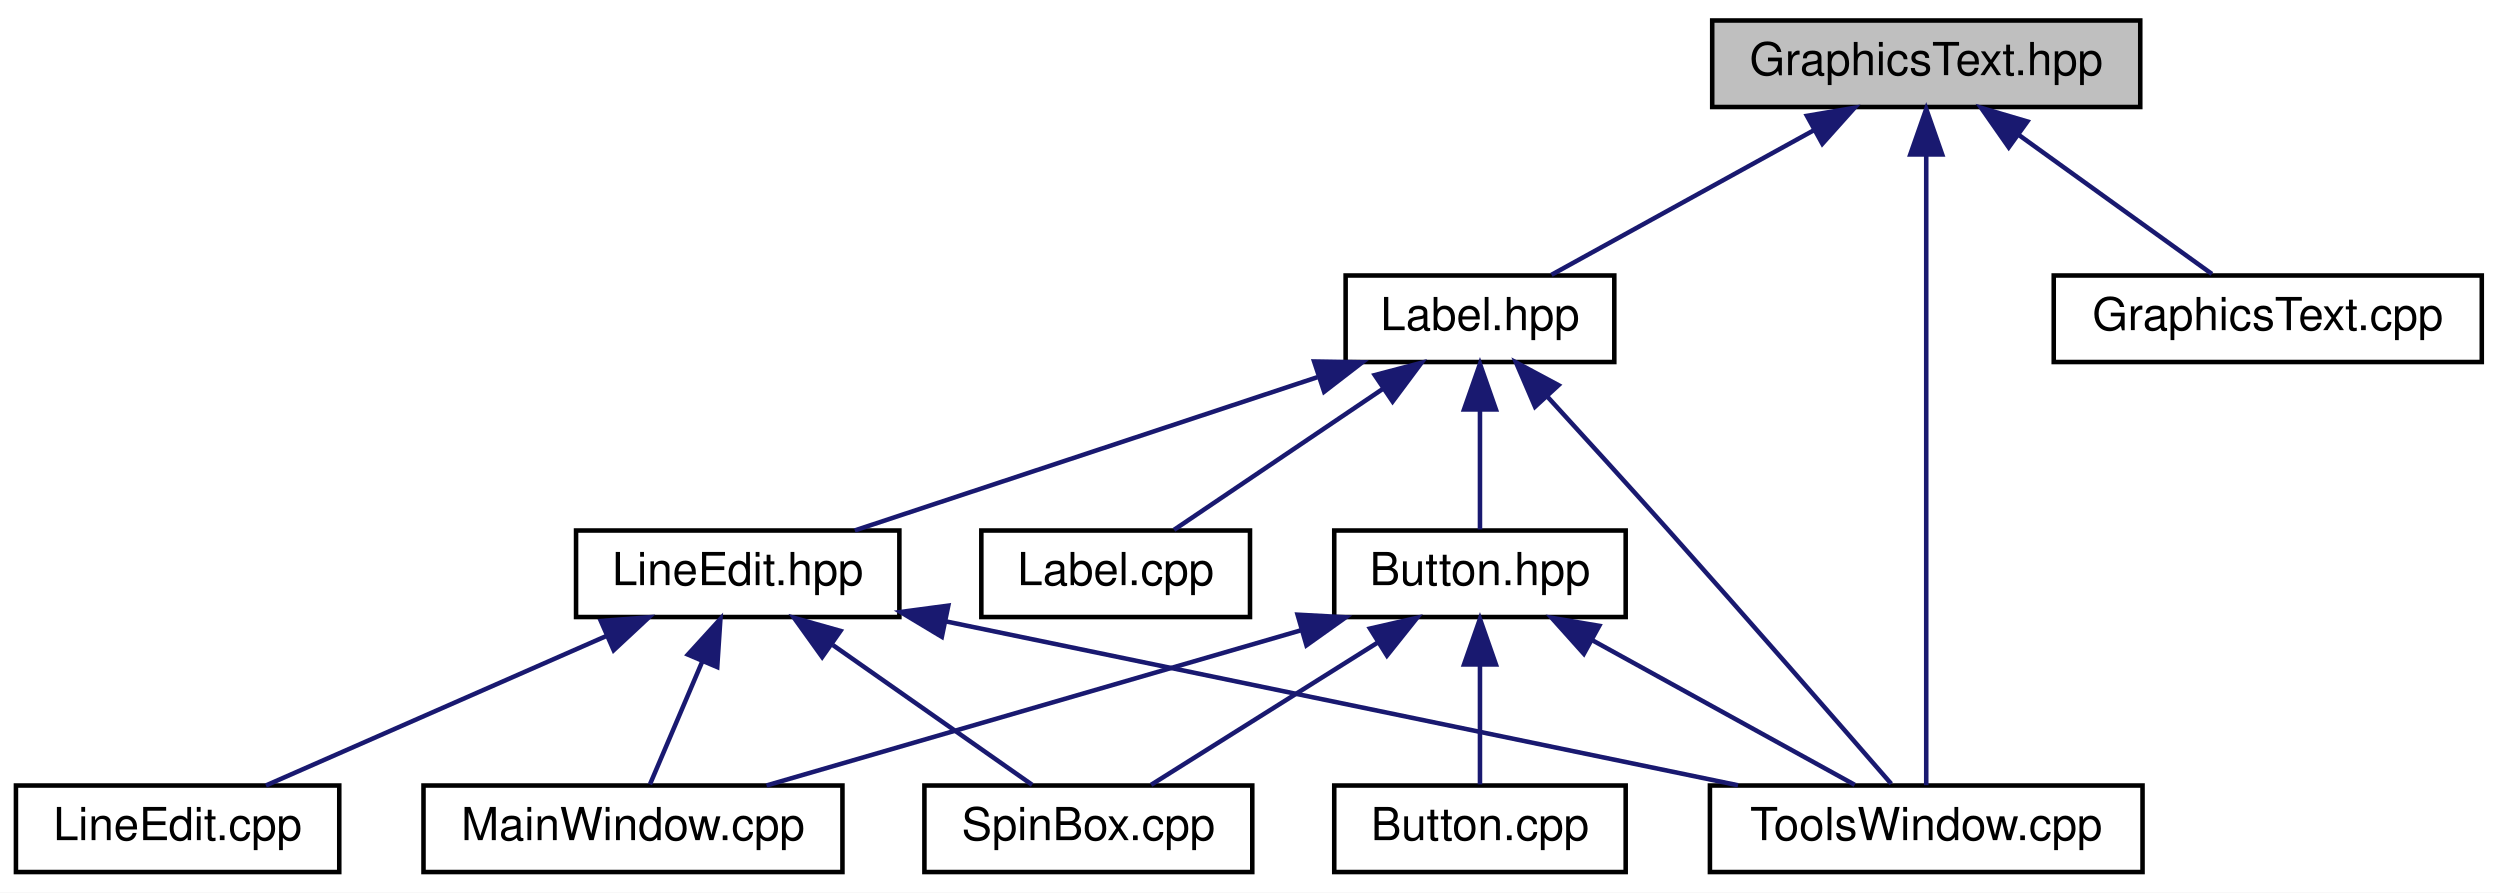
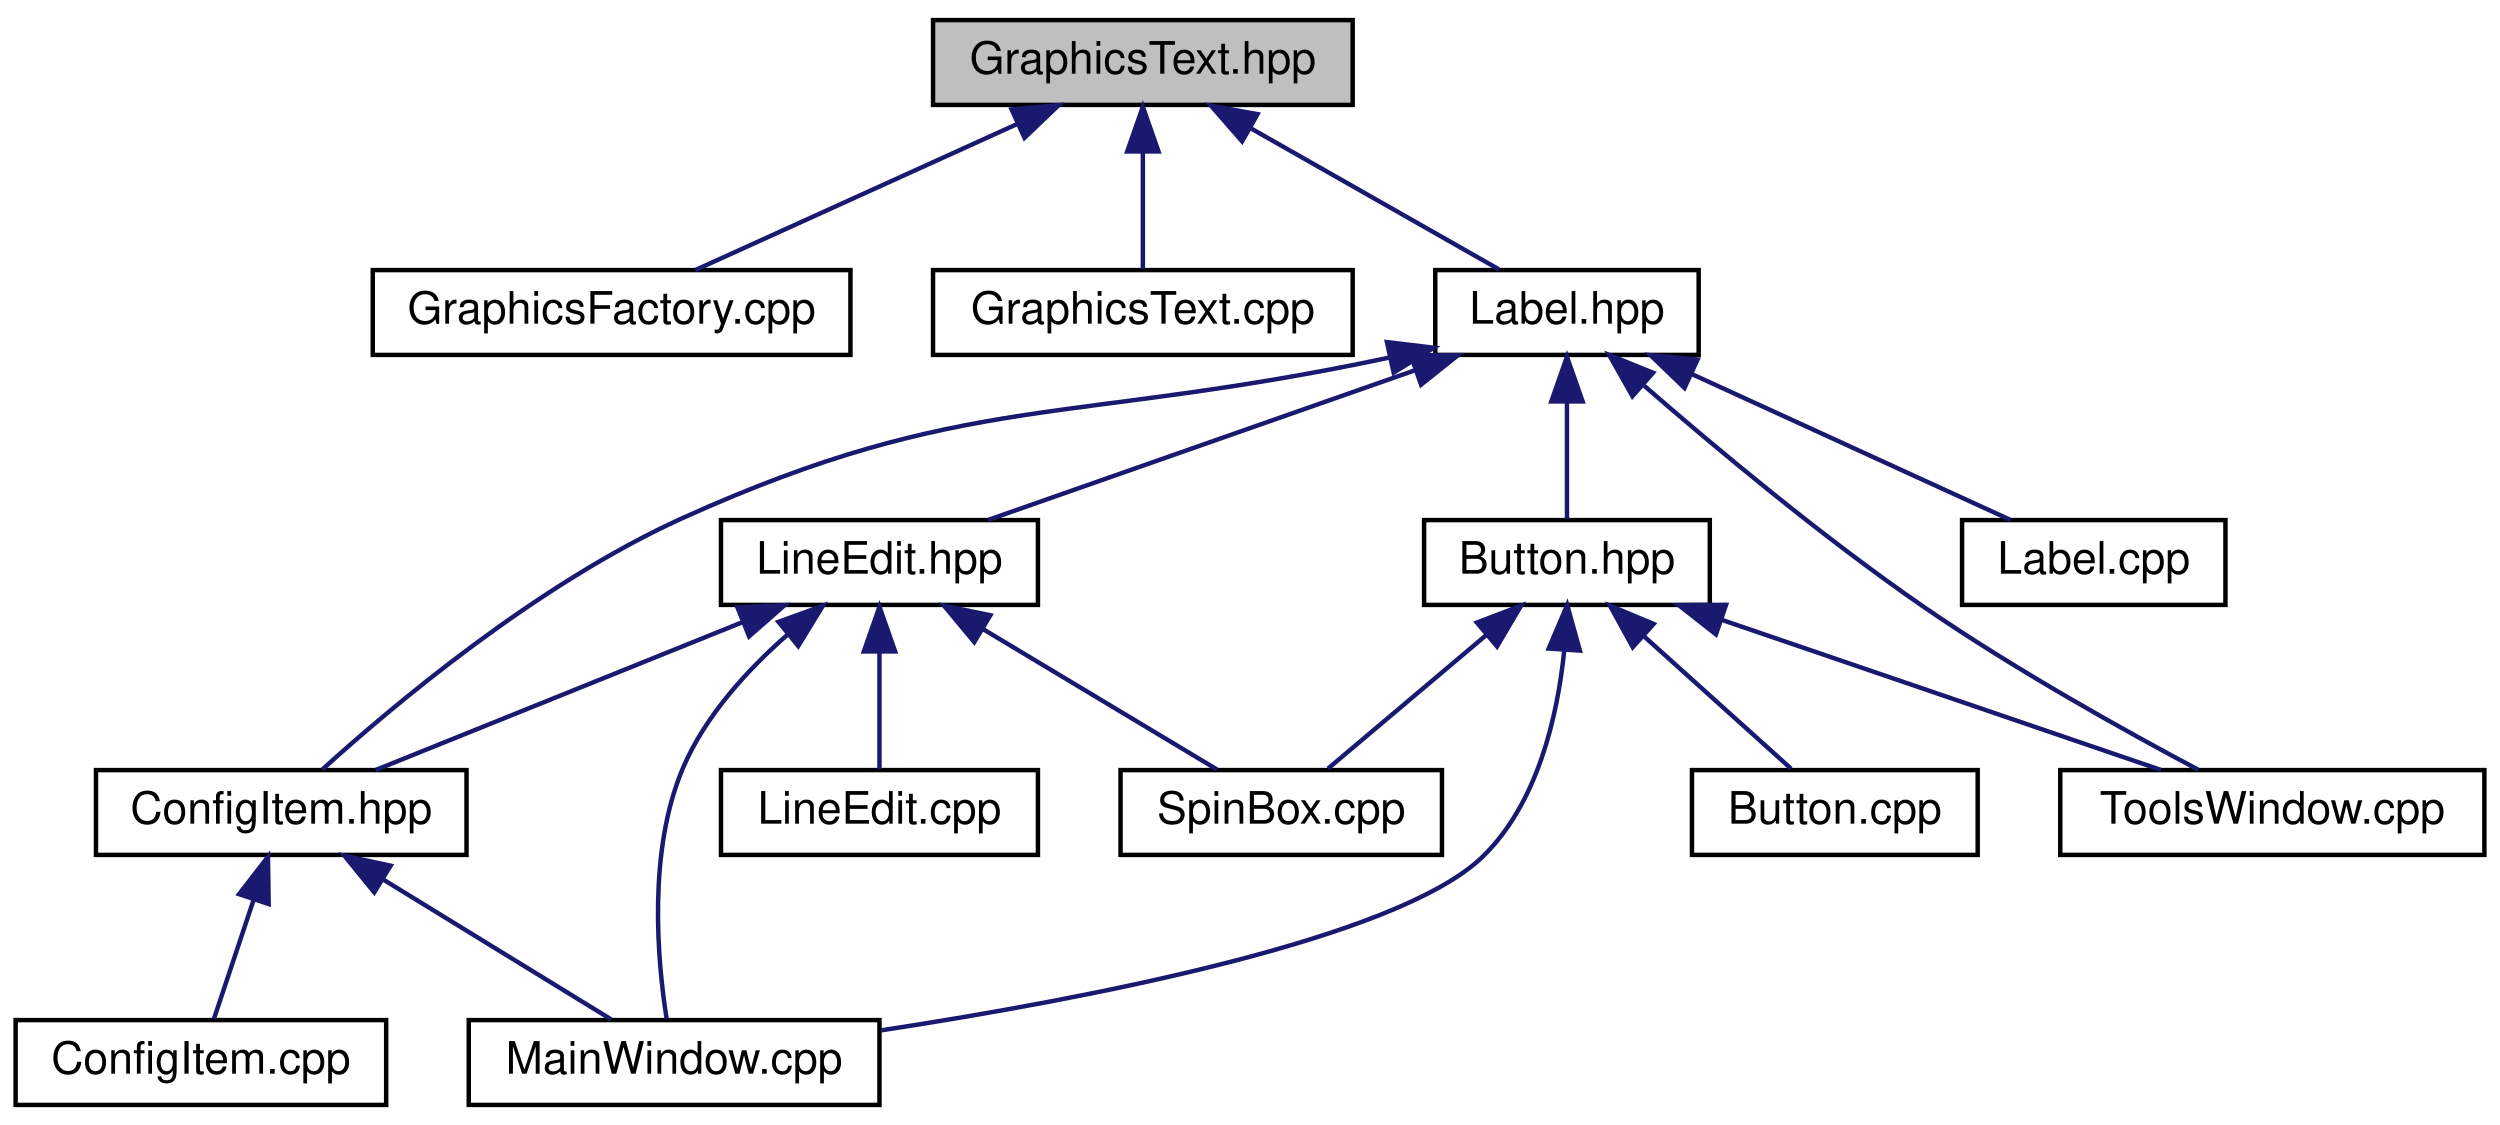
- <svg xmlns="http://www.w3.org/2000/svg" xmlns:xlink="http://www.w3.org/1999/xlink" width="549pt" height="196pt" viewBox="0.00 0.00 549.00 196.00">
-   <g id="graph0" class="graph" transform="scale(1 1) rotate(0) translate(4 192)">
-     <polygon fill="white" stroke="none" points="-4,4 -4,-192 545,-192 545,4 -4,4" />
+ <svg xmlns="http://www.w3.org/2000/svg" xmlns:xlink="http://www.w3.org/1999/xlink" width="560pt" height="252pt" viewBox="0.00 0.00 560.00 252.00">
+   <g id="graph0" class="graph" transform="scale(1 1) rotate(0) translate(4 248)">
+     <polygon fill="white" stroke="none" points="-4,4 -4,-248 556,-248 556,4 -4,4" />
    <g id="node1" class="node">
-       <polygon fill="#bfbfbf" stroke="black" points="372,-168.5 372,-187.5 466,-187.5 466,-168.5 372,-168.5" />
-       <text text-anchor="middle" x="419" y="-175.5" font-family="Helvetica,sans-Serif" font-size="10.00">GraphicsText.hpp</text>
+       <polygon fill="#bfbfbf" stroke="black" points="205,-224.5 205,-243.5 299,-243.5 299,-224.5 205,-224.5" />
+       <text text-anchor="middle" x="252" y="-231.5" font-family="Helvetica,sans-Serif" font-size="10.00">GraphicsText.hpp</text>
    </g>
    <g id="node2" class="node">
      <g id="a_node2">
-         <a xlink:href="_tools_window_8cpp_source.html" target="_top" xlink:title="ToolsWindow.cpp">
-           <polygon fill="white" stroke="black" points="371.5,-0.5 371.5,-19.5 466.5,-19.5 466.5,-0.5 371.5,-0.5" />
-           <text text-anchor="middle" x="419" y="-7.5" font-family="Helvetica,sans-Serif" font-size="10.00">ToolsWindow.cpp</text>
+         <a xlink:href="_graphics_factory_8cpp_source.html" target="_top" xlink:title="GraphicsFactory.cpp">
+           <polygon fill="white" stroke="black" points="79.5,-168.5 79.5,-187.5 186.5,-187.5 186.5,-168.5 79.5,-168.5" />
+           <text text-anchor="middle" x="133" y="-175.5" font-family="Helvetica,sans-Serif" font-size="10.00">GraphicsFactory.cpp</text>
        </a>
      </g>
    </g>
    <g id="edge1" class="edge">
-       <path fill="none" stroke="midnightblue" d="M419,-157.93C419,-121.92 419,-45.231 419,-19.568" />
-       <polygon fill="midnightblue" stroke="midnightblue" points="415.5,-158.075 419,-168.075 422.5,-158.075 415.5,-158.075" />
+       <path fill="none" stroke="midnightblue" d="M223.863,-220.232C201.604,-210.131 171.144,-196.309 151.768,-187.516" />
+       <polygon fill="midnightblue" stroke="midnightblue" points="222.591,-223.498 233.144,-224.444 225.484,-217.124 222.591,-223.498" />
    </g>
    <g id="node3" class="node">
      <g id="a_node3">
        <a xlink:href="_graphics_text_8cpp_source.html" target="_top" xlink:title="GraphicsText.cpp">
-           <polygon fill="white" stroke="black" points="447,-112.5 447,-131.5 541,-131.5 541,-112.5 447,-112.5" />
-           <text text-anchor="middle" x="494" y="-119.5" font-family="Helvetica,sans-Serif" font-size="10.00">GraphicsText.cpp</text>
+           <polygon fill="white" stroke="black" points="205,-168.5 205,-187.5 299,-187.5 299,-168.5 205,-168.5" />
+           <text text-anchor="middle" x="252" y="-175.5" font-family="Helvetica,sans-Serif" font-size="10.00">GraphicsText.cpp</text>
        </a>
      </g>
    </g>
    <g id="edge2" class="edge">
-       <path fill="none" stroke="midnightblue" d="M439.305,-162.38C452.861,-152.62 470.242,-140.106 481.731,-131.834" />
-       <polygon fill="midnightblue" stroke="midnightblue" points="437.12,-159.641 431.05,-168.324 441.21,-165.321 437.12,-159.641" />
+       <path fill="none" stroke="midnightblue" d="M252,-213.805C252,-204.91 252,-194.78 252,-187.751" />
+       <polygon fill="midnightblue" stroke="midnightblue" points="248.5,-214.083 252,-224.083 255.5,-214.083 248.5,-214.083" />
    </g>
    <g id="node4" class="node">
      <g id="a_node4">
        <a xlink:href="_label_8hpp_source.html" target="_top" xlink:title="Label.hpp">
-           <polygon fill="white" stroke="black" points="291.5,-112.5 291.5,-131.5 350.5,-131.5 350.5,-112.5 291.5,-112.5" />
-           <text text-anchor="middle" x="321" y="-119.5" font-family="Helvetica,sans-Serif" font-size="10.00">Label.hpp</text>
+           <polygon fill="white" stroke="black" points="317.5,-168.5 317.5,-187.5 376.5,-187.5 376.5,-168.5 317.5,-168.5" />
+           <text text-anchor="middle" x="347" y="-175.5" font-family="Helvetica,sans-Serif" font-size="10.00">Label.hpp</text>
        </a>
      </g>
    </g>
    <g id="edge3" class="edge">
-       <path fill="none" stroke="midnightblue" d="M394.414,-163.453C376.322,-153.483 352.265,-140.228 336.706,-131.655" />
-       <polygon fill="midnightblue" stroke="midnightblue" points="392.807,-166.563 403.255,-168.324 396.185,-160.432 392.807,-166.563" />
-     </g>
-     <g id="edge4" class="edge">
-       <path fill="none" stroke="midnightblue" d="M335.73,-104.981C343.571,-96.418 353.353,-85.674 362,-76 379.805,-56.081 400.407,-32.437 411.309,-19.878" />
-       <polygon fill="midnightblue" stroke="midnightblue" points="333.09,-102.682 328.909,-112.417 338.248,-107.414 333.09,-102.682" />
+       <path fill="none" stroke="midnightblue" d="M276.318,-219.177C293.799,-209.241 316.83,-196.149 331.774,-187.655" />
+       <polygon fill="midnightblue" stroke="midnightblue" points="274.227,-216.339 267.263,-224.324 277.687,-222.425 274.227,-216.339" />
    </g>
    <g id="node5" class="node">
      <g id="a_node5">
+         <a xlink:href="_config_item_8hpp.html" target="_top" xlink:title="Classe ConfigItem. ">
+           <polygon fill="white" stroke="black" points="17.5,-56.5 17.5,-75.5 100.5,-75.5 100.5,-56.5 17.5,-56.5" />
+           <text text-anchor="middle" x="59" y="-63.5" font-family="Helvetica,sans-Serif" font-size="10.00">ConfigItem.hpp</text>
+         </a>
+       </g>
+     </g>
+     <g id="edge4" class="edge">
+       <path fill="none" stroke="midnightblue" d="M307.213,-167.906C235.367,-152.636 212.2,-160.533 149,-132 116.326,-117.249 83.621,-89.62 68.178,-75.613" />
+       <polygon fill="midnightblue" stroke="midnightblue" points="306.673,-171.371 317.192,-170.108 308.182,-164.535 306.673,-171.371" />
+     </g>
+     <g id="node8" class="node">
+       <g id="a_node8">
+         <a xlink:href="_tools_window_8cpp_source.html" target="_top" xlink:title="ToolsWindow.cpp">
+           <polygon fill="white" stroke="black" points="457.5,-56.5 457.5,-75.5 552.5,-75.5 552.5,-56.5 457.5,-56.5" />
+           <text text-anchor="middle" x="505" y="-63.5" font-family="Helvetica,sans-Serif" font-size="10.00">ToolsWindow.cpp</text>
+         </a>
+       </g>
+     </g>
+     <g id="edge7" class="edge">
+       <path fill="none" stroke="midnightblue" d="M364.303,-161.59C380.098,-147.857 404.363,-127.58 427,-112 447.348,-97.996 472.29,-84.136 488.405,-75.578" />
+       <polygon fill="midnightblue" stroke="midnightblue" points="361.668,-159.246 356.464,-168.475 366.287,-164.506 361.668,-159.246" />
+     </g>
+     <g id="node9" class="node">
+       <g id="a_node9">
        <a xlink:href="_button_8hpp.html" target="_top" xlink:title="Classe Button. ">
-           <polygon fill="white" stroke="black" points="289,-56.5 289,-75.5 353,-75.5 353,-56.5 289,-56.5" />
-           <text text-anchor="middle" x="321" y="-63.5" font-family="Helvetica,sans-Serif" font-size="10.00">Button.hpp</text>
+           <polygon fill="white" stroke="black" points="315,-112.5 315,-131.5 379,-131.5 379,-112.5 315,-112.5" />
+           <text text-anchor="middle" x="347" y="-119.5" font-family="Helvetica,sans-Serif" font-size="10.00">Button.hpp</text>
+         </a>
+       </g>
+     </g>
+     <g id="edge8" class="edge">
+       <path fill="none" stroke="midnightblue" d="M347,-157.805C347,-148.91 347,-138.78 347,-131.751" />
+       <polygon fill="midnightblue" stroke="midnightblue" points="343.5,-158.083 347,-168.083 350.5,-158.083 343.5,-158.083" />
+     </g>
+     <g id="node12" class="node">
+       <g id="a_node12">
+         <a xlink:href="_line_edit_8hpp_source.html" target="_top" xlink:title="LineEdit.hpp">
+           <polygon fill="white" stroke="black" points="157.5,-112.5 157.5,-131.5 228.5,-131.5 228.5,-112.5 157.5,-112.5" />
+           <text text-anchor="middle" x="193" y="-119.5" font-family="Helvetica,sans-Serif" font-size="10.00">LineEdit.hpp</text>
+         </a>
+       </g>
+     </g>
+     <g id="edge13" class="edge">
+       <path fill="none" stroke="midnightblue" d="M312.889,-165.039C283.913,-154.879 243.038,-140.546 217.288,-131.516" />
+       <polygon fill="midnightblue" stroke="midnightblue" points="312.003,-168.437 322.598,-168.444 314.32,-161.832 312.003,-168.437" />
+     </g>
+     <g id="node14" class="node">
+       <g id="a_node14">
+         <a xlink:href="_label_8cpp_source.html" target="_top" xlink:title="Label.cpp">
+           <polygon fill="white" stroke="black" points="435.5,-112.5 435.5,-131.5 494.5,-131.5 494.5,-112.5 435.5,-112.5" />
+           <text text-anchor="middle" x="465" y="-119.5" font-family="Helvetica,sans-Serif" font-size="10.00">Label.cpp</text>
+         </a>
+       </g>
+     </g>
+     <g id="edge18" class="edge">
+       <path fill="none" stroke="midnightblue" d="M374.9,-164.232C396.973,-154.131 427.176,-140.309 446.39,-131.516" />
+       <polygon fill="midnightblue" stroke="midnightblue" points="373.334,-161.1 365.697,-168.444 376.247,-167.465 373.334,-161.1" />
+     </g>
+     <g id="node6" class="node">
+       <g id="a_node6">
+         <a xlink:href="_config_item_8cpp_source.html" target="_top" xlink:title="ConfigItem.cpp">
+           <polygon fill="white" stroke="black" points="-0.5,-0.5 -0.5,-19.5 82.5,-19.5 82.5,-0.5 -0.5,-0.5" />
+           <text text-anchor="middle" x="41" y="-7.5" font-family="Helvetica,sans-Serif" font-size="10.00">ConfigItem.cpp</text>
        </a>
      </g>
    </g>
    <g id="edge5" class="edge">
-       <path fill="none" stroke="midnightblue" d="M321,-101.805C321,-92.91 321,-82.78 321,-75.751" />
-       <polygon fill="midnightblue" stroke="midnightblue" points="317.5,-102.083 321,-112.083 324.5,-102.083 317.5,-102.083" />
+       <path fill="none" stroke="midnightblue" d="M52.798,-46.396C49.787,-37.362 46.312,-26.936 43.917,-19.751" />
+       <polygon fill="midnightblue" stroke="midnightblue" points="49.545,-47.703 56.028,-56.083 56.186,-45.489 49.545,-47.703" />
    </g>
-     <g id="node9" class="node">
-       <g id="a_node9">
-         <a xlink:href="_line_edit_8hpp_source.html" target="_top" xlink:title="LineEdit.hpp">
-           <polygon fill="white" stroke="black" points="122.5,-56.5 122.5,-75.5 193.5,-75.5 193.5,-56.5 122.5,-56.5" />
-           <text text-anchor="middle" x="158" y="-63.5" font-family="Helvetica,sans-Serif" font-size="10.00">LineEdit.hpp</text>
-         </a>
-       </g>
-     </g>
-     <g id="edge10" class="edge">
-       <path fill="none" stroke="midnightblue" d="M285.297,-109.172C254.604,-99.004 211.081,-84.585 183.707,-75.516" />
-       <polygon fill="midnightblue" stroke="midnightblue" points="284.579,-112.621 295.172,-112.444 286.78,-105.976 284.579,-112.621" />
-     </g>
-     <g id="node11" class="node">
-       <g id="a_node11">
-         <a xlink:href="_label_8cpp_source.html" target="_top" xlink:title="Label.cpp">
-           <polygon fill="white" stroke="black" points="211.5,-56.5 211.5,-75.5 270.5,-75.5 270.5,-56.5 211.5,-56.5" />
-           <text text-anchor="middle" x="241" y="-63.5" font-family="Helvetica,sans-Serif" font-size="10.00">Label.cpp</text>
-         </a>
-       </g>
-     </g>
-     <g id="edge15" class="edge">
-       <path fill="none" stroke="midnightblue" d="M299.699,-106.622C285.085,-96.757 266.173,-83.992 253.821,-75.654" />
-       <polygon fill="midnightblue" stroke="midnightblue" points="297.9,-109.63 308.147,-112.324 301.816,-103.828 297.9,-109.63" />
-     </g>
-     <g id="edge7" class="edge">
-       <path fill="none" stroke="midnightblue" d="M345.586,-51.453C363.678,-41.483 387.735,-28.228 403.294,-19.654" />
-       <polygon fill="midnightblue" stroke="midnightblue" points="343.815,-48.432 336.745,-56.324 347.193,-54.563 343.815,-48.432" />
-     </g>
-     <g id="node6" class="node">
-       <g id="a_node6">
+     <g id="node7" class="node">
+       <g id="a_node7">
        <a xlink:href="_main_window_8cpp_source.html" target="_top" xlink:title="MainWindow.cpp">
-           <polygon fill="white" stroke="black" points="89,-0.5 89,-19.5 181,-19.5 181,-0.5 89,-0.5" />
-           <text text-anchor="middle" x="135" y="-7.5" font-family="Helvetica,sans-Serif" font-size="10.00">MainWindow.cpp</text>
+           <polygon fill="white" stroke="black" points="101,-0.5 101,-19.5 193,-19.5 193,-0.5 101,-0.5" />
+           <text text-anchor="middle" x="147" y="-7.5" font-family="Helvetica,sans-Serif" font-size="10.00">MainWindow.cpp</text>
        </a>
      </g>
    </g>
    <g id="edge6" class="edge">
-       <path fill="none" stroke="midnightblue" d="M281.622,-53.568C246.534,-43.381 195.979,-28.703 164.334,-19.516" />
-       <polygon fill="midnightblue" stroke="midnightblue" points="280.948,-57.017 291.528,-56.444 282.9,-50.294 280.948,-57.017" />
+       <path fill="none" stroke="midnightblue" d="M81.977,-50.901C98.113,-40.999 119.181,-28.07 132.896,-19.654" />
+       <polygon fill="midnightblue" stroke="midnightblue" points="79.831,-48.111 73.139,-56.324 83.493,-54.077 79.831,-48.111" />
    </g>
-     <g id="node7" class="node">
-       <g id="a_node7">
+     <g id="edge9" class="edge">
+       <path fill="none" stroke="midnightblue" d="M346.373,-102.123C344.867,-87.562 340.447,-67.95 328,-56 308.905,-37.667 240.371,-24.396 193.337,-17.199" />
+       <polygon fill="midnightblue" stroke="midnightblue" points="342.905,-102.726 347.053,-112.475 349.89,-102.267 342.905,-102.726" />
+     </g>
+     <g id="edge10" class="edge">
+       <path fill="none" stroke="midnightblue" d="M381.608,-109.172C411.359,-99.004 453.547,-84.585 480.082,-75.516" />
+       <polygon fill="midnightblue" stroke="midnightblue" points="380.366,-105.898 372.036,-112.444 382.63,-112.521 380.366,-105.898" />
+     </g>
+     <g id="node10" class="node">
+       <g id="a_node10">
        <a xlink:href="_button_8cpp_source.html" target="_top" xlink:title="Button.cpp">
-           <polygon fill="white" stroke="black" points="289,-0.5 289,-19.5 353,-19.5 353,-0.5 289,-0.5" />
-           <text text-anchor="middle" x="321" y="-7.5" font-family="Helvetica,sans-Serif" font-size="10.00">Button.cpp</text>
+           <polygon fill="white" stroke="black" points="375,-56.5 375,-75.5 439,-75.5 439,-56.5 375,-56.5" />
+           <text text-anchor="middle" x="407" y="-63.5" font-family="Helvetica,sans-Serif" font-size="10.00">Button.cpp</text>
        </a>
      </g>
    </g>
-     <g id="edge8" class="edge">
-       <path fill="none" stroke="midnightblue" d="M321,-45.804C321,-36.91 321,-26.78 321,-19.751" />
-       <polygon fill="midnightblue" stroke="midnightblue" points="317.5,-46.083 321,-56.083 324.5,-46.083 317.5,-46.083" />
+     <g id="edge11" class="edge">
+       <path fill="none" stroke="midnightblue" d="M364.181,-105.537C374.879,-95.909 388.256,-83.869 397.185,-75.834" />
+       <polygon fill="midnightblue" stroke="midnightblue" points="361.732,-103.033 356.64,-112.324 366.414,-108.236 361.732,-103.033" />
    </g>
-     <g id="node8" class="node">
-       <g id="a_node8">
+     <g id="node11" class="node">
+       <g id="a_node11">
        <a xlink:href="_spin_box_8cpp_source.html" target="_top" xlink:title="SpinBox.cpp">
-           <polygon fill="white" stroke="black" points="199,-0.5 199,-19.5 271,-19.5 271,-0.5 199,-0.5" />
-           <text text-anchor="middle" x="235" y="-7.5" font-family="Helvetica,sans-Serif" font-size="10.00">SpinBox.cpp</text>
+           <polygon fill="white" stroke="black" points="247,-56.5 247,-75.5 319,-75.5 319,-56.5 247,-56.5" />
+           <text text-anchor="middle" x="283" y="-63.5" font-family="Helvetica,sans-Serif" font-size="10.00">SpinBox.cpp</text>
        </a>
      </g>
    </g>
-     <g id="edge9" class="edge">
-       <path fill="none" stroke="midnightblue" d="M298.545,-50.901C282.776,-40.999 262.186,-28.07 248.783,-19.654" />
-       <polygon fill="midnightblue" stroke="midnightblue" points="296.852,-53.97 307.183,-56.324 300.575,-48.042 296.852,-53.97" />
-     </g>
    <g id="edge12" class="edge">
-       <path fill="none" stroke="midnightblue" d="M203.782,-55.528C252.931,-45.359 330.314,-29.349 377.671,-19.551" />
-       <polygon fill="midnightblue" stroke="midnightblue" points="202.827,-52.151 193.744,-57.605 204.245,-59.006 202.827,-52.151" />
-     </g>
-     <g id="edge11" class="edge">
-       <path fill="none" stroke="midnightblue" d="M150.201,-46.69C146.325,-37.589 141.821,-27.014 138.727,-19.751" />
-       <polygon fill="midnightblue" stroke="midnightblue" points="147.063,-48.254 154.202,-56.083 153.503,-45.511 147.063,-48.254" />
+       <path fill="none" stroke="midnightblue" d="M329.009,-105.82C317.542,-96.145 303.087,-83.948 293.47,-75.834" />
+       <polygon fill="midnightblue" stroke="midnightblue" points="326.817,-108.55 336.717,-112.324 331.331,-103.2 326.817,-108.55" />
    </g>
    <g id="edge14" class="edge">
-       <path fill="none" stroke="midnightblue" d="M178.901,-50.342C192.911,-40.517 210.883,-27.913 222.659,-19.654" />
-       <polygon fill="midnightblue" stroke="midnightblue" points="176.549,-47.717 170.371,-56.324 180.568,-53.448 176.549,-47.717" />
+       <path fill="none" stroke="midnightblue" d="M162.323,-108.638C137.177,-98.504 102.246,-84.427 80.133,-75.516" />
+       <polygon fill="midnightblue" stroke="midnightblue" points="161.184,-111.952 171.767,-112.444 163.8,-105.459 161.184,-111.952" />
    </g>
-     <g id="node10" class="node">
-       <g id="a_node10">
+     <g id="edge15" class="edge">
+       <path fill="none" stroke="midnightblue" d="M172.456,-105.884C163.526,-98.062 153.981,-87.7 149,-76 141.04,-57.302 143.285,-32.763 145.32,-19.841" />
+       <polygon fill="midnightblue" stroke="midnightblue" points="170.377,-108.705 180.336,-112.32 174.805,-103.284 170.377,-108.705" />
+     </g>
+     <g id="edge17" class="edge">
+       <path fill="none" stroke="midnightblue" d="M216.038,-107.177C232.599,-97.241 254.418,-84.149 268.576,-75.654" />
+       <polygon fill="midnightblue" stroke="midnightblue" points="214.234,-104.178 207.46,-112.324 217.836,-110.18 214.234,-104.178" />
+     </g>
+     <g id="node13" class="node">
+       <g id="a_node13">
        <a xlink:href="_line_edit_8cpp_source.html" target="_top" xlink:title="LineEdit.cpp">
-           <polygon fill="white" stroke="black" points="-0.5,-0.5 -0.5,-19.5 70.5,-19.5 70.5,-0.5 -0.5,-0.5" />
-           <text text-anchor="middle" x="35" y="-7.5" font-family="Helvetica,sans-Serif" font-size="10.00">LineEdit.cpp</text>
+           <polygon fill="white" stroke="black" points="157.5,-56.5 157.5,-75.5 228.5,-75.5 228.5,-56.5 157.5,-56.5" />
+           <text text-anchor="middle" x="193" y="-63.5" font-family="Helvetica,sans-Serif" font-size="10.00">LineEdit.cpp</text>
        </a>
      </g>
    </g>
-     <g id="edge13" class="edge">
-       <path fill="none" stroke="midnightblue" d="M129.227,-52.368C106.193,-42.255 74.516,-28.349 54.398,-19.516" />
-       <polygon fill="midnightblue" stroke="midnightblue" points="127.947,-55.628 138.51,-56.444 130.761,-49.219 127.947,-55.628" />
+     <g id="edge16" class="edge">
+       <path fill="none" stroke="midnightblue" d="M193,-101.805C193,-92.91 193,-82.78 193,-75.751" />
+       <polygon fill="midnightblue" stroke="midnightblue" points="189.5,-102.083 193,-112.083 196.5,-102.083 189.5,-102.083" />
    </g>
  </g>
</svg>
